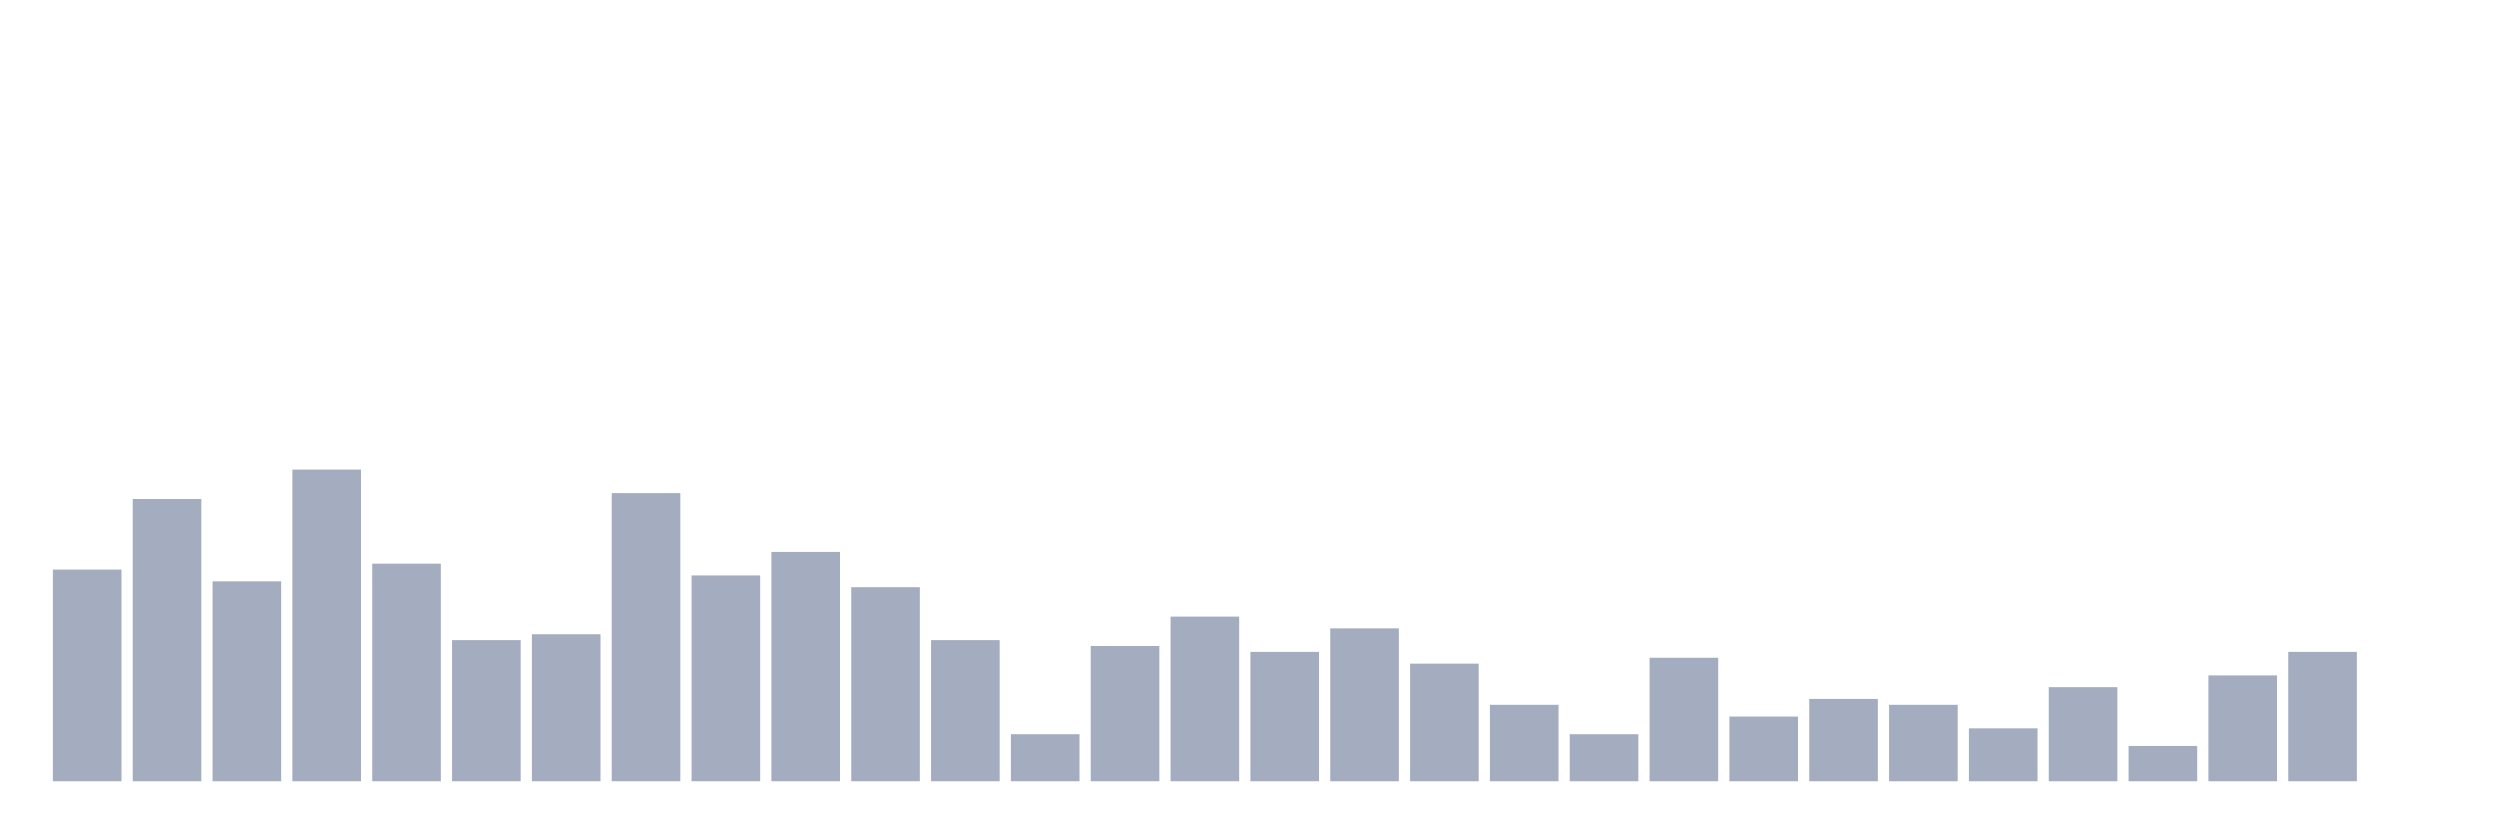
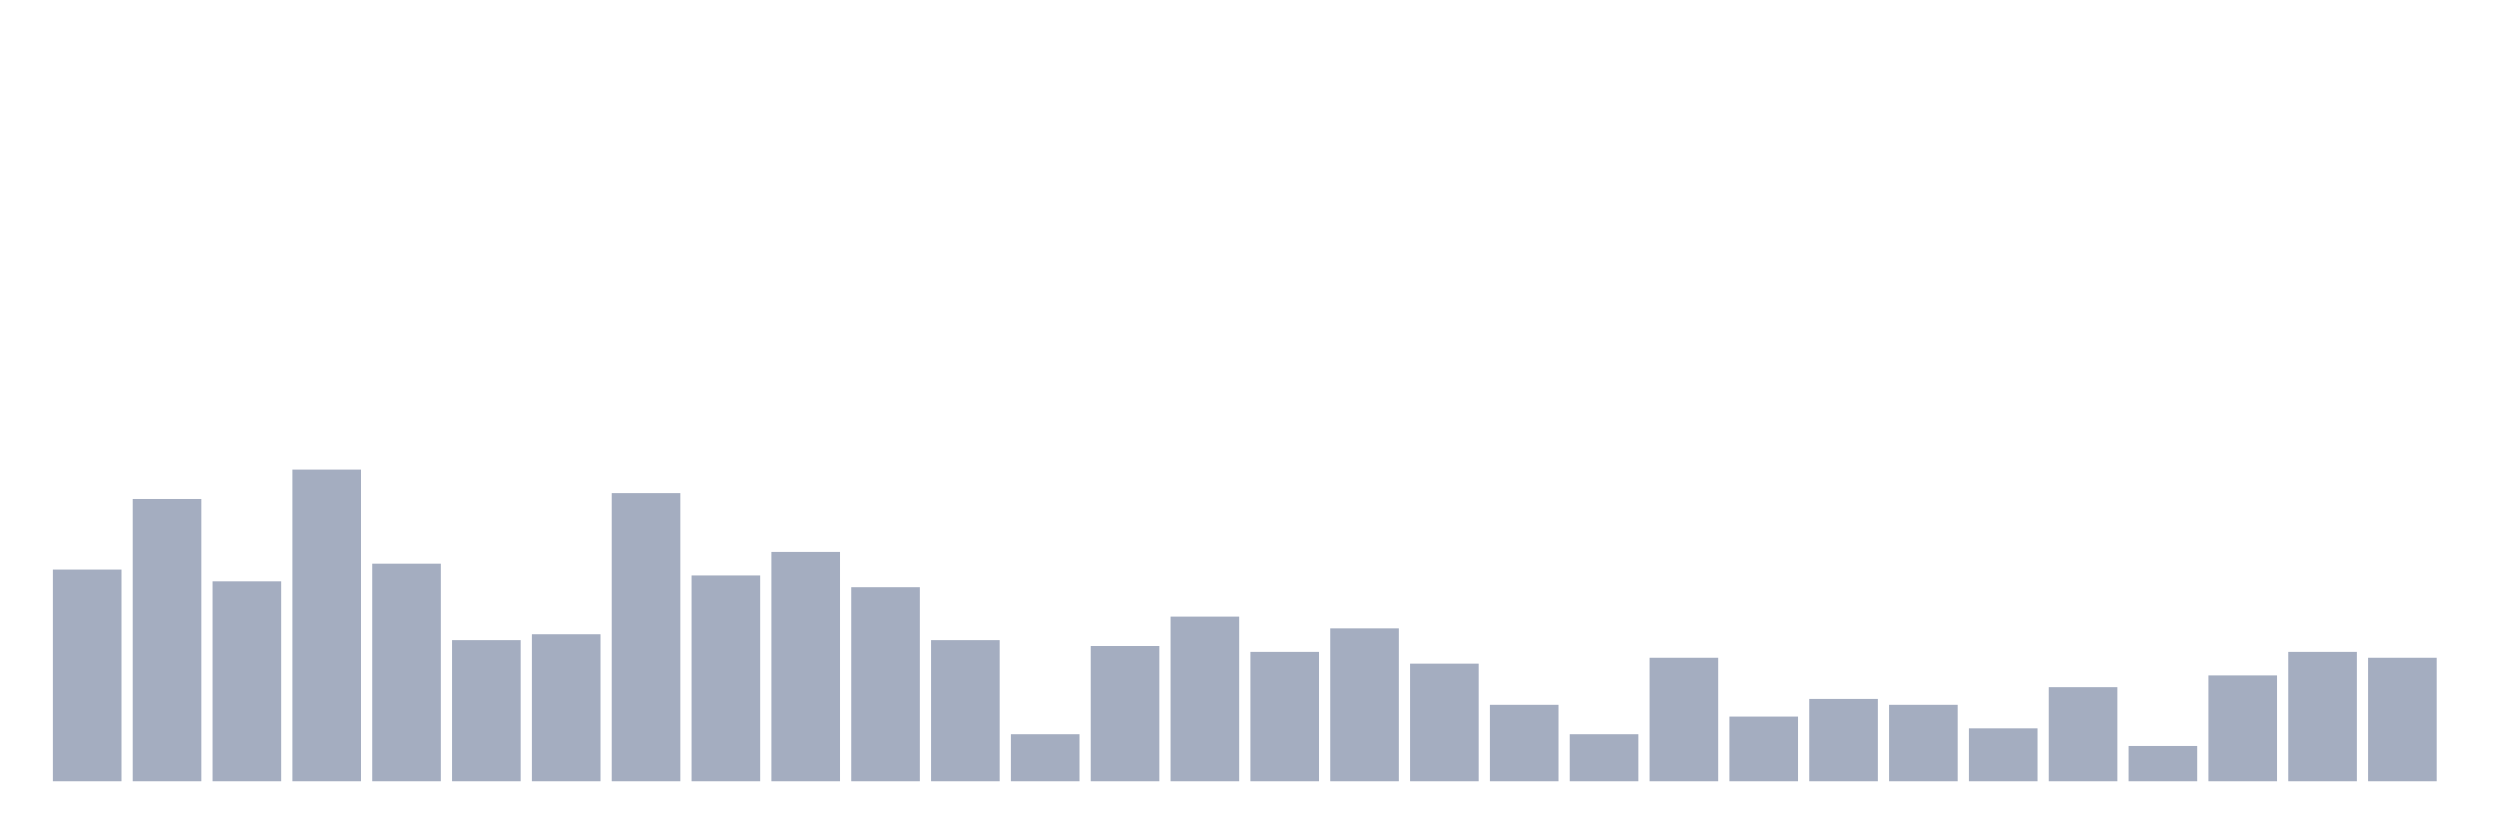
<svg xmlns="http://www.w3.org/2000/svg" viewBox="0 0 480 160">
  <g transform="translate(10,10)">
    <rect class="bar" x="0.153" width="13.175" y="99.355" height="40.645" fill="rgb(164,173,192)" />
    <rect class="bar" x="15.482" width="13.175" y="85.806" height="54.194" fill="rgb(164,173,192)" />
    <rect class="bar" x="30.81" width="13.175" y="101.613" height="38.387" fill="rgb(164,173,192)" />
    <rect class="bar" x="46.138" width="13.175" y="80.161" height="59.839" fill="rgb(164,173,192)" />
    <rect class="bar" x="61.466" width="13.175" y="98.226" height="41.774" fill="rgb(164,173,192)" />
    <rect class="bar" x="76.794" width="13.175" y="112.903" height="27.097" fill="rgb(164,173,192)" />
    <rect class="bar" x="92.123" width="13.175" y="111.774" height="28.226" fill="rgb(164,173,192)" />
    <rect class="bar" x="107.451" width="13.175" y="84.677" height="55.323" fill="rgb(164,173,192)" />
    <rect class="bar" x="122.779" width="13.175" y="100.484" height="39.516" fill="rgb(164,173,192)" />
    <rect class="bar" x="138.107" width="13.175" y="95.968" height="44.032" fill="rgb(164,173,192)" />
    <rect class="bar" x="153.436" width="13.175" y="102.742" height="37.258" fill="rgb(164,173,192)" />
    <rect class="bar" x="168.764" width="13.175" y="112.903" height="27.097" fill="rgb(164,173,192)" />
    <rect class="bar" x="184.092" width="13.175" y="130.968" height="9.032" fill="rgb(164,173,192)" />
    <rect class="bar" x="199.42" width="13.175" y="114.032" height="25.968" fill="rgb(164,173,192)" />
    <rect class="bar" x="214.748" width="13.175" y="108.387" height="31.613" fill="rgb(164,173,192)" />
    <rect class="bar" x="230.077" width="13.175" y="115.161" height="24.839" fill="rgb(164,173,192)" />
    <rect class="bar" x="245.405" width="13.175" y="110.645" height="29.355" fill="rgb(164,173,192)" />
    <rect class="bar" x="260.733" width="13.175" y="117.419" height="22.581" fill="rgb(164,173,192)" />
    <rect class="bar" x="276.061" width="13.175" y="125.323" height="14.677" fill="rgb(164,173,192)" />
    <rect class="bar" x="291.39" width="13.175" y="130.968" height="9.032" fill="rgb(164,173,192)" />
    <rect class="bar" x="306.718" width="13.175" y="116.29" height="23.71" fill="rgb(164,173,192)" />
    <rect class="bar" x="322.046" width="13.175" y="127.581" height="12.419" fill="rgb(164,173,192)" />
    <rect class="bar" x="337.374" width="13.175" y="124.194" height="15.806" fill="rgb(164,173,192)" />
    <rect class="bar" x="352.702" width="13.175" y="125.323" height="14.677" fill="rgb(164,173,192)" />
    <rect class="bar" x="368.031" width="13.175" y="129.839" height="10.161" fill="rgb(164,173,192)" />
    <rect class="bar" x="383.359" width="13.175" y="121.935" height="18.065" fill="rgb(164,173,192)" />
    <rect class="bar" x="398.687" width="13.175" y="133.226" height="6.774" fill="rgb(164,173,192)" />
    <rect class="bar" x="414.015" width="13.175" y="119.677" height="20.323" fill="rgb(164,173,192)" />
    <rect class="bar" x="429.344" width="13.175" y="115.161" height="24.839" fill="rgb(164,173,192)" />
-     <rect class="bar" x="444.672" width="13.175" y="140" height="0" fill="rgb(164,173,192)" />
+     <rect class="bar" x="444.672" width="13.175" y="116.29" height="23.71" fill="rgb(164,173,192)" />
  </g>
</svg>
